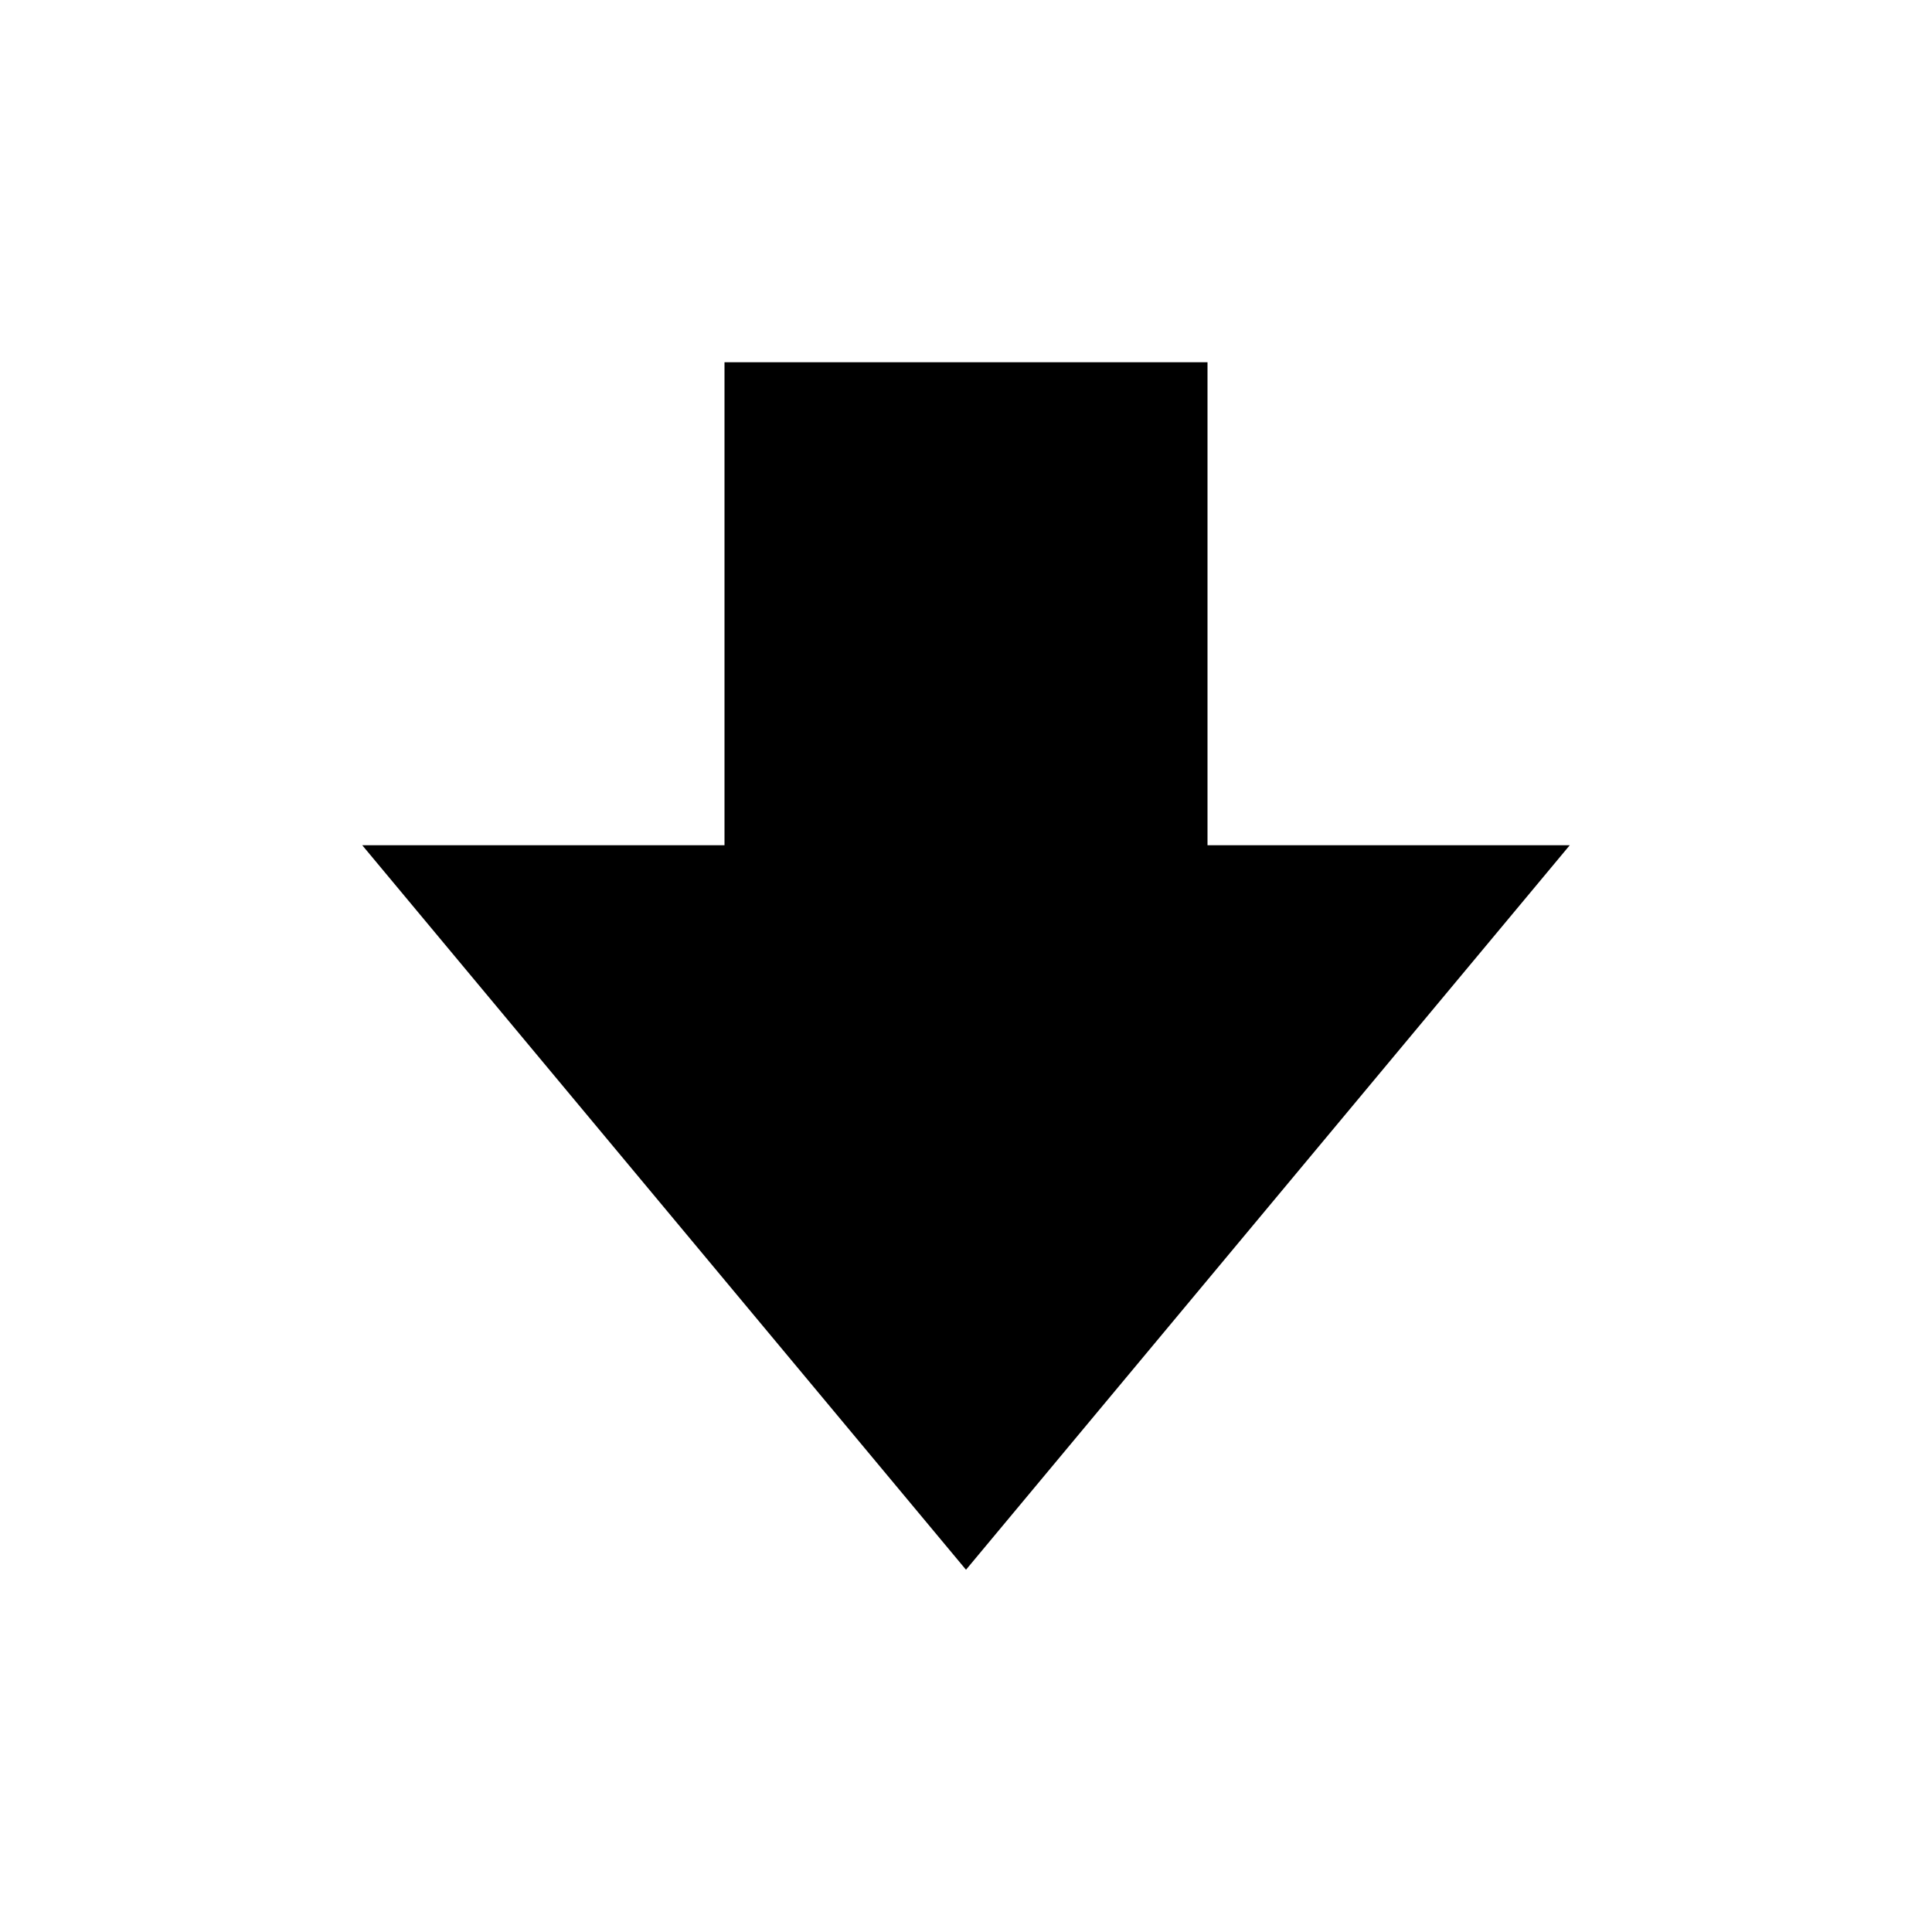
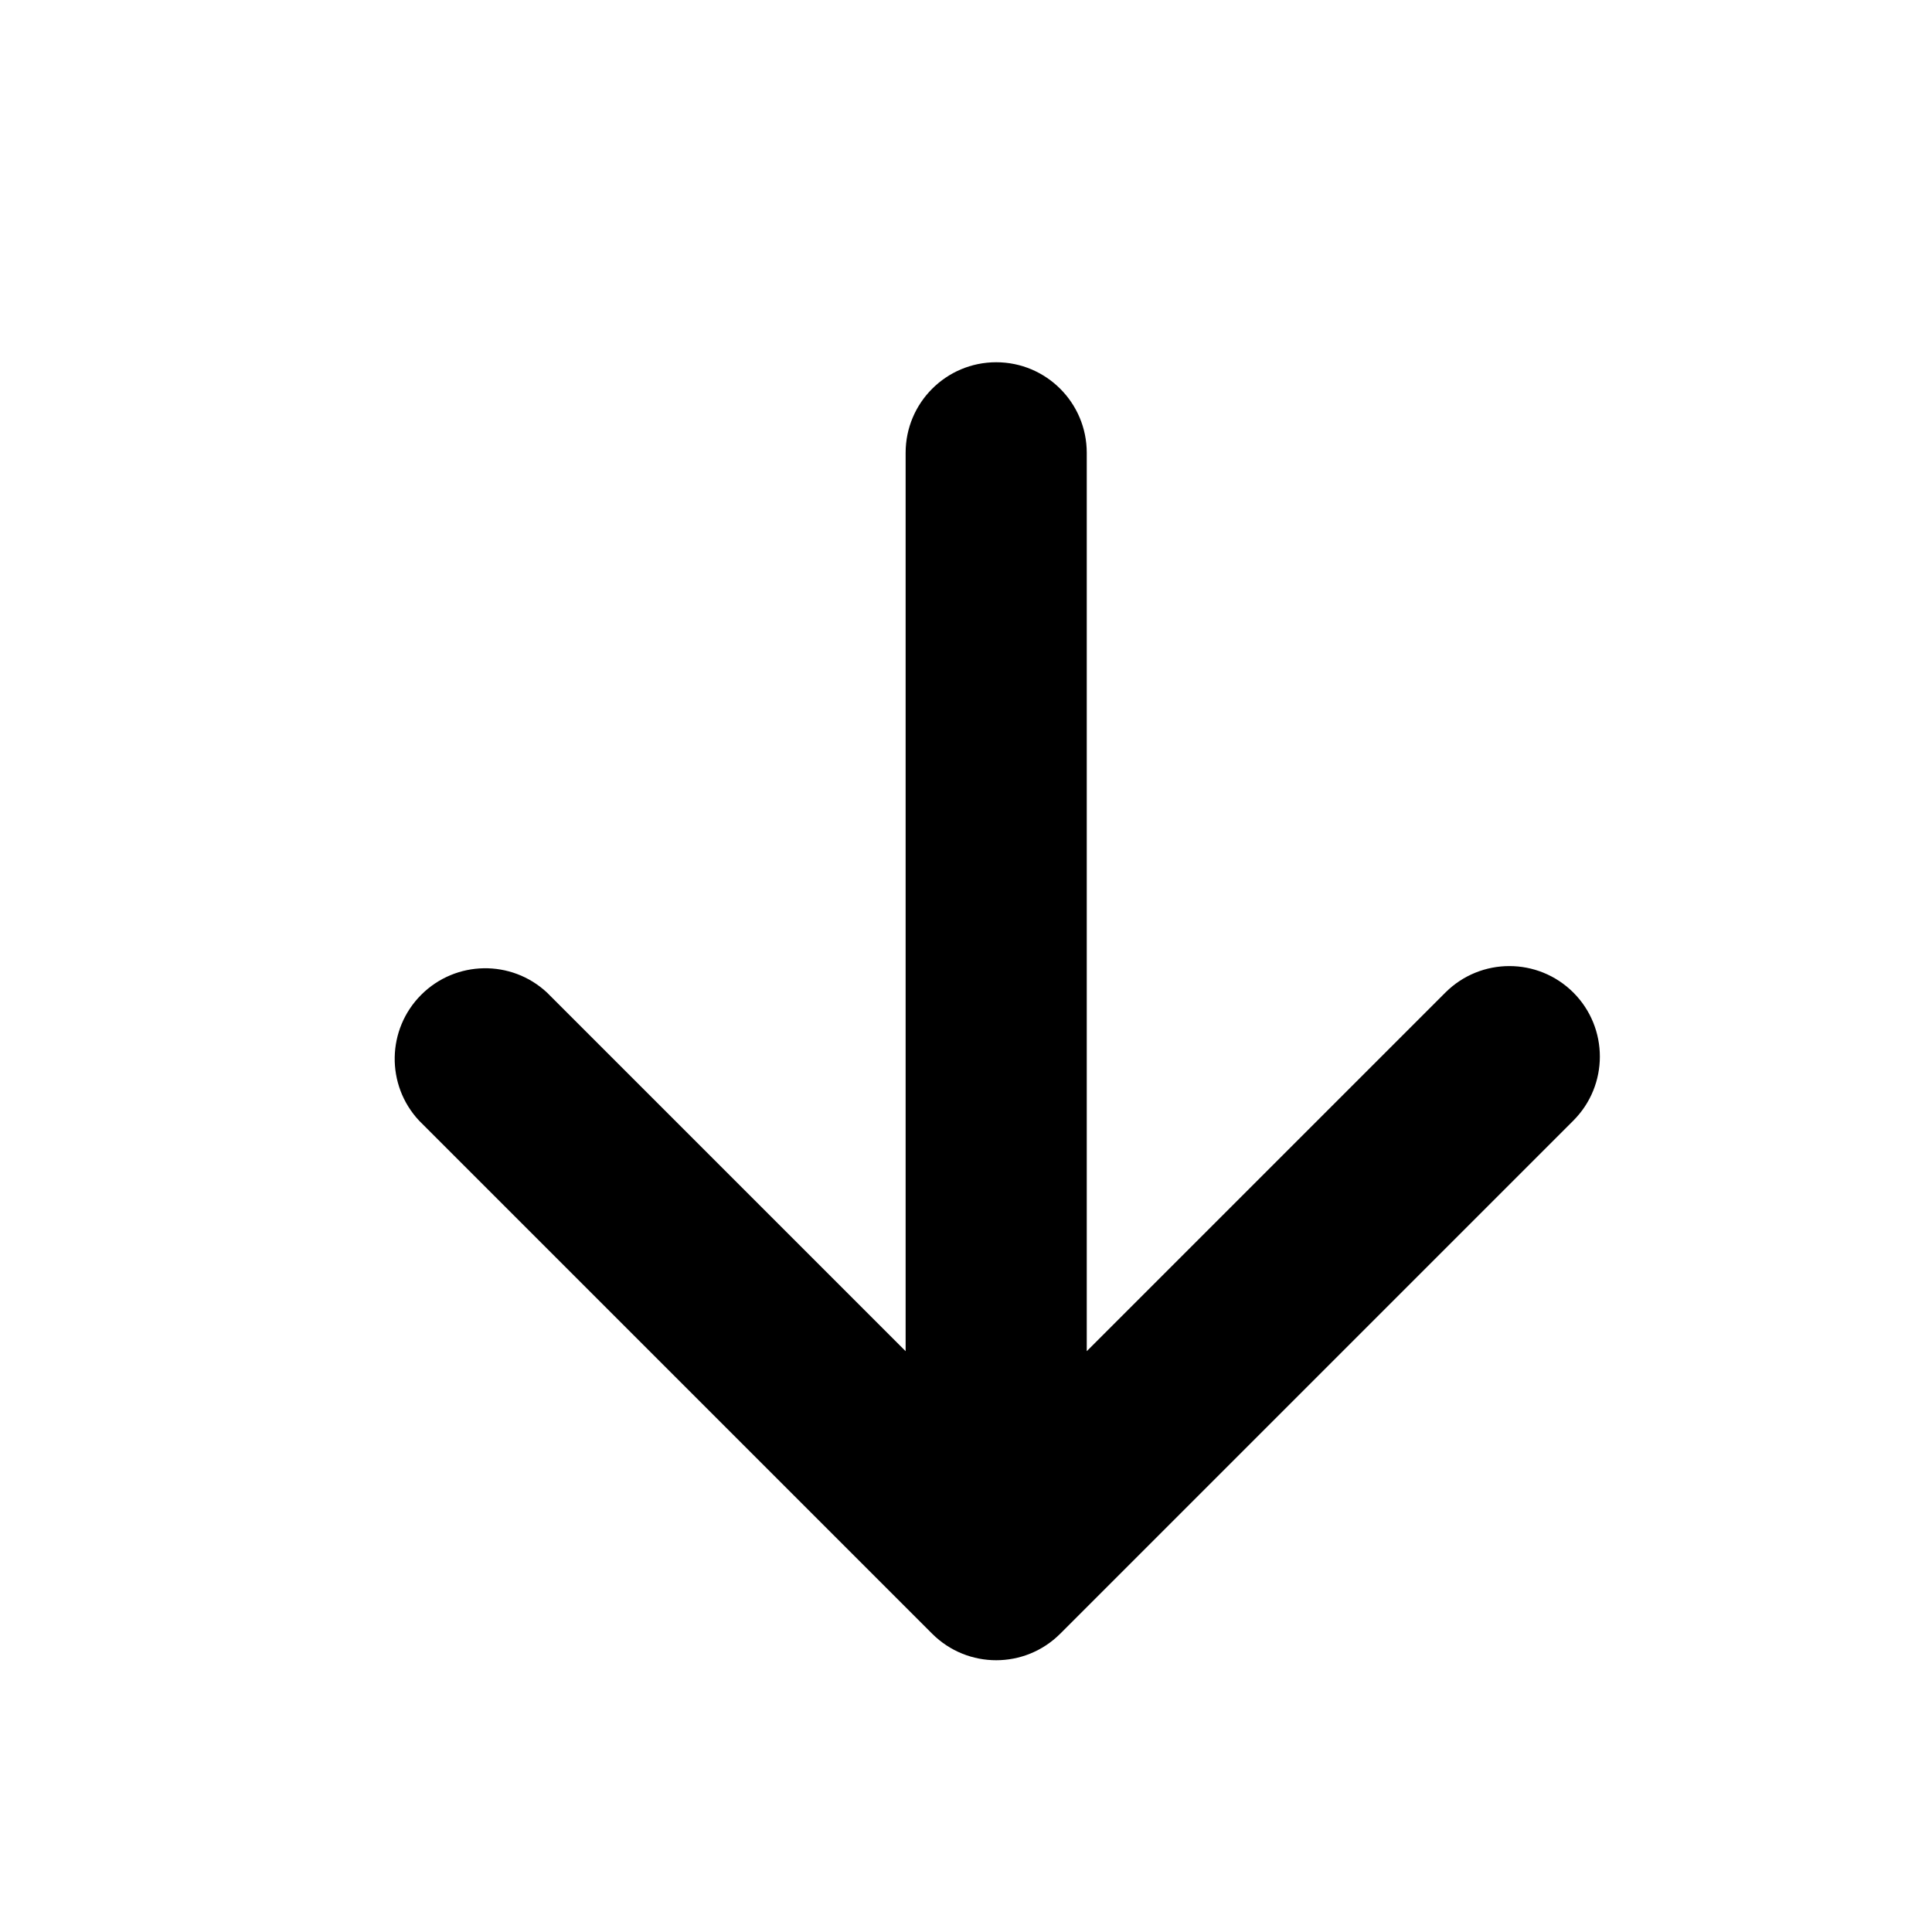
- <svg viewBox="0 0 10 16" class="svg octicon-arrow-down" width="16" height="16" aria-hidden="true">
-   <path fill-rule="evenodd" d="M7 7V3H3v4H0l5 6 5-6H7z" />
+ <svg viewBox="0 0 16 16" class="svg octicon-arrow-down" width="16" height="16" aria-hidden="true">
+   <path fill-rule="evenodd" d="M13.03 8.22a.75.75 0 010 1.06l-4.25 4.25a.75.75 0 01-1.06 0L3.47 9.28a.75.75 0 011.06-1.06l2.97 2.97V3.75a.75.75 0 011.5 0v7.44l2.97-2.97a.75.75 0 011.06 0z" />
</svg>
